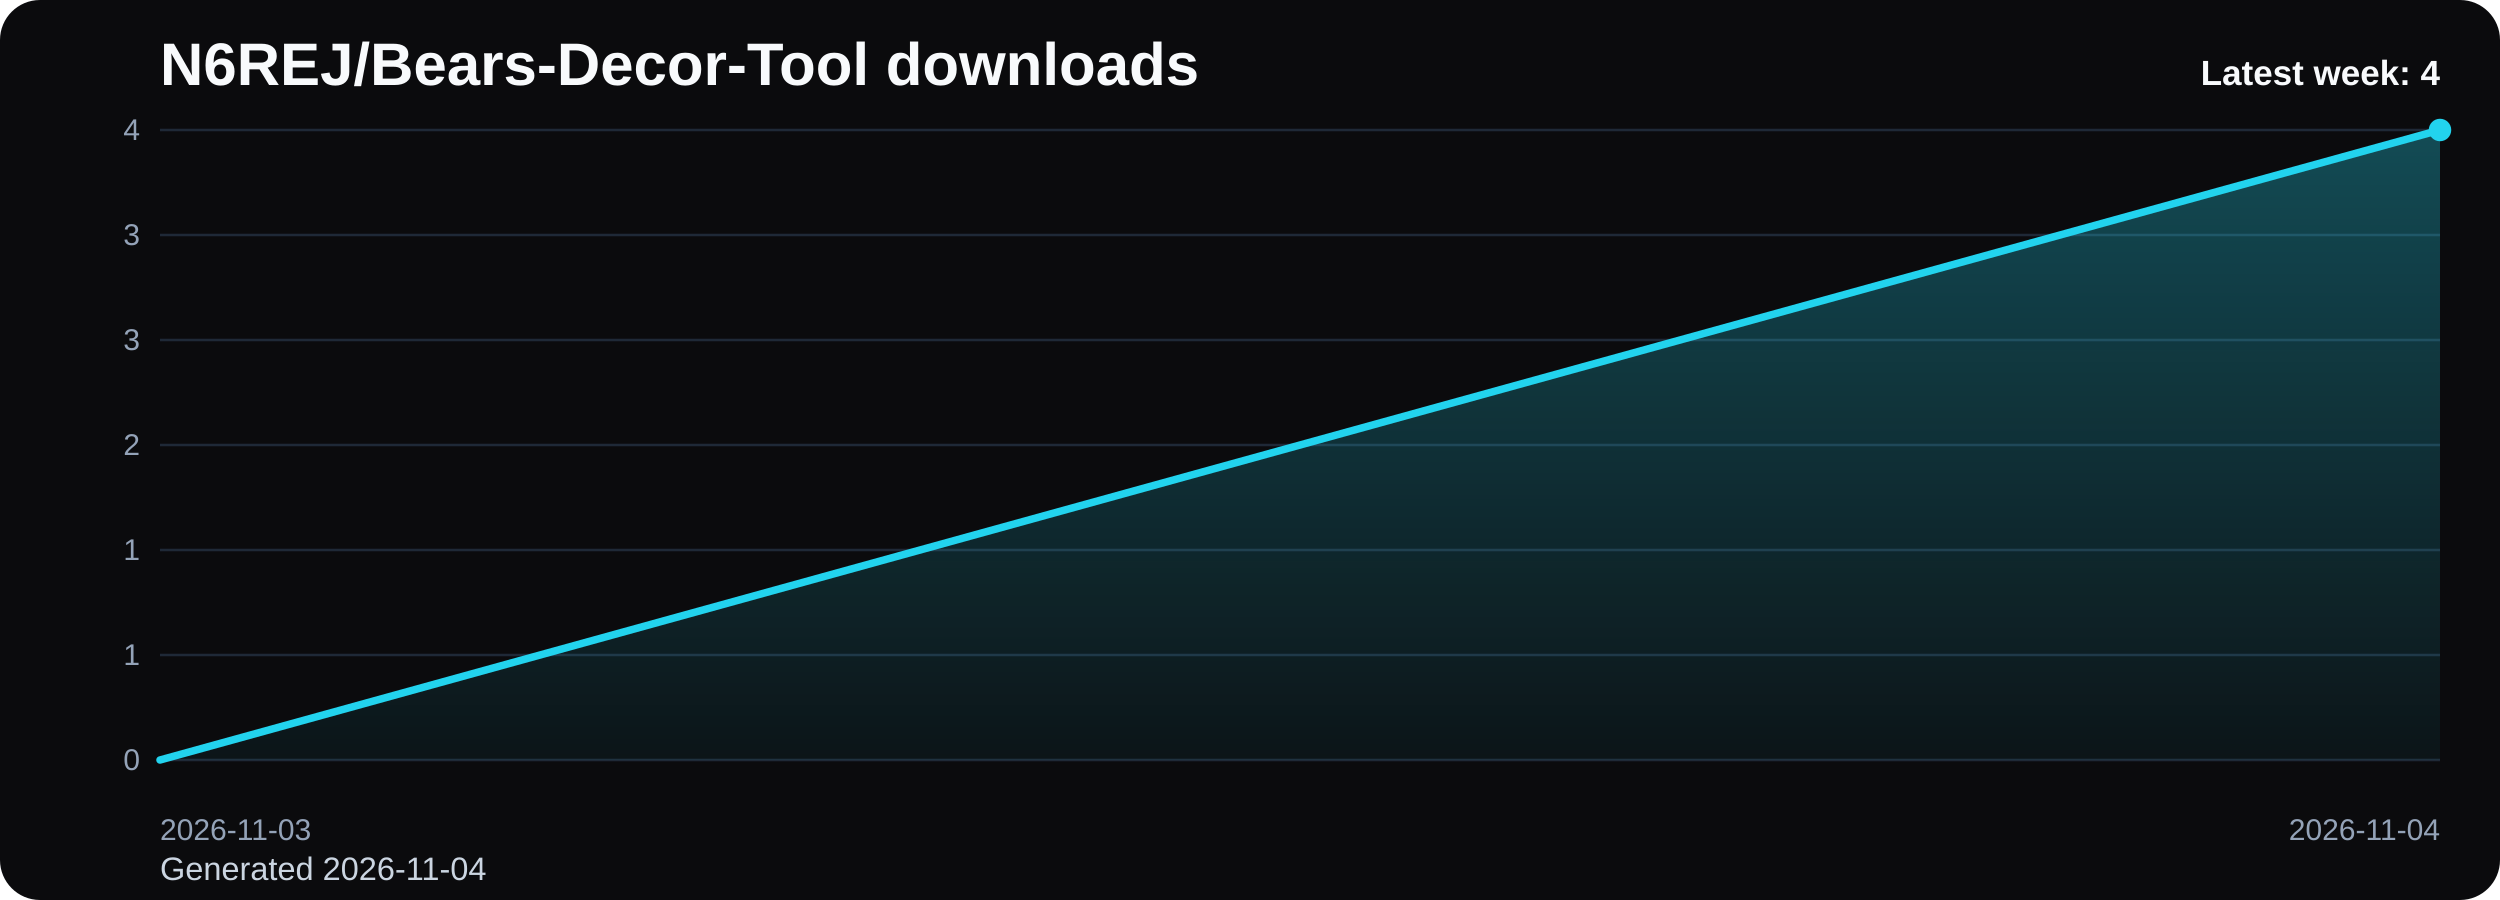
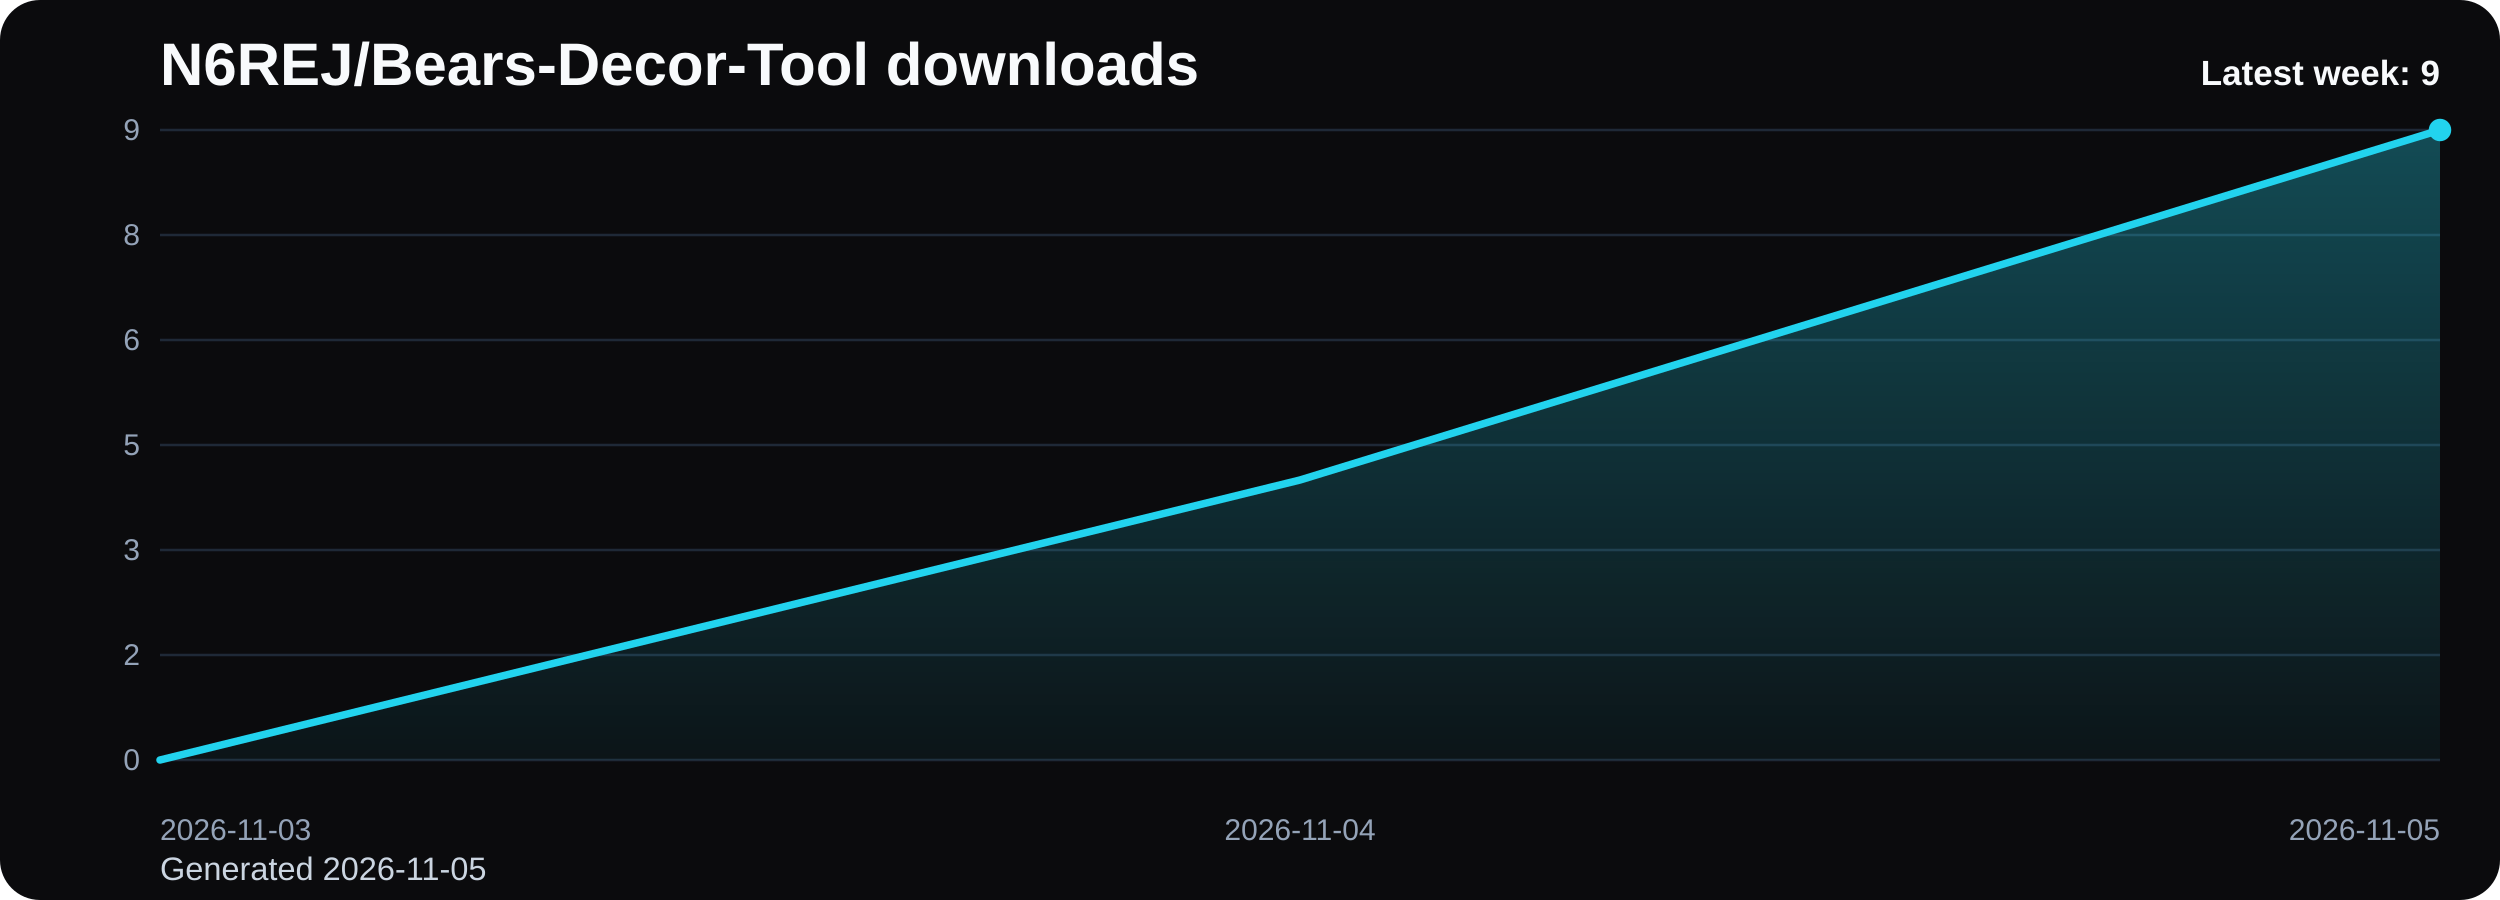
<svg xmlns="http://www.w3.org/2000/svg" viewBox="0 0 1000 360" role="img" aria-label="N6REJ/Bears-Decor-Tool downloads chart">
  <defs>
    <linearGradient id="fill-weekly-black" x1="0" y1="0" x2="0" y2="1">
      <stop offset="0%" stop-color="#22d3ee" stop-opacity="0.32" />
      <stop offset="100%" stop-color="#22d3ee" stop-opacity="0.05" />
    </linearGradient>
    <style>
      .bg { fill: #0b0b0d; }
      .title { font: 700 24px Arial, sans-serif; fill: #f8fafc; }
      .sub { font: 400 13px Arial, sans-serif; fill: #cbd5e1; }
      .grid { stroke: #1f2937; stroke-width: 1; }
      .axis { font: 400 12px Arial, sans-serif; fill: #94a3b8; }
      .line { fill: none; stroke: #22d3ee; stroke-width: 3; stroke-linecap: round; stroke-linejoin: round; }
      .dot { fill: #22d3ee; }
      .value { font: 600 11px Arial, sans-serif; fill: #cbd5e1; }
      .latest { font: 700 14px Arial, sans-serif; fill: #f8fafc; }
    </style>
  </defs>
  <rect class="bg" x="0" y="0" width="1000" height="360" rx="16" />
  <text class="title" x="64" y="34">N6REJ/Bears-Decor-Tool downloads</text>
-   <text class="sub" x="64" y="352">Generated 2026-11-04</text>
+   <text class="sub" x="64" y="352">Generated 2026-11-05</text>
  <line x1="64" y1="52.00" x2="976" y2="52.00" class="grid" />
-   <text x="56" y="56.00" text-anchor="end" class="axis">4</text>
+   <text x="56" y="56.00" text-anchor="end" class="axis">9</text>
  <line x1="64" y1="94.00" x2="976" y2="94.00" class="grid" />
-   <text x="56" y="98.00" text-anchor="end" class="axis">3</text>
+   <text x="56" y="98.00" text-anchor="end" class="axis">8</text>
  <line x1="64" y1="136.00" x2="976" y2="136.00" class="grid" />
-   <text x="56" y="140.00" text-anchor="end" class="axis">3</text>
+   <text x="56" y="140.00" text-anchor="end" class="axis">6</text>
  <line x1="64" y1="178.00" x2="976" y2="178.00" class="grid" />
-   <text x="56" y="182.00" text-anchor="end" class="axis">2</text>
+   <text x="56" y="182.00" text-anchor="end" class="axis">5</text>
  <line x1="64" y1="220.00" x2="976" y2="220.00" class="grid" />
-   <text x="56" y="224.00" text-anchor="end" class="axis">1</text>
+   <text x="56" y="224.00" text-anchor="end" class="axis">3</text>
  <line x1="64" y1="262.00" x2="976" y2="262.00" class="grid" />
-   <text x="56" y="266.00" text-anchor="end" class="axis">1</text>
+   <text x="56" y="266.00" text-anchor="end" class="axis">2</text>
  <line x1="64" y1="304.00" x2="976" y2="304.00" class="grid" />
  <text x="56" y="308.00" text-anchor="end" class="axis">0</text>
-   <path d="M 64.00 304 L 64.00 304.00 L 976.00 52.00 L 976.00 304 Z" fill="url(#fill-weekly-black)" />
-   <polyline class="line" points="64.00,304.00 976.00,52.00" />
+   <path d="M 64.00 304 L 64.00 304.00 L 520.00 192.00 L 976.00 52.00 L 976.00 304 Z" fill="url(#fill-weekly-black)" />
+   <polyline class="line" points="64.00,304.00 520.00,192.00 976.00,52.00" />
  <circle class="dot" cx="976.00" cy="52.00" r="4.5" />
  <text class="axis" x="64.00" y="336" text-anchor="start">2026-11-03</text>
-   <text class="axis" x="976.00" y="336" text-anchor="end">2026-11-04</text>
-   <text class="latest" x="976" y="34" text-anchor="end">Latest week: 4</text>
+   <text class="axis" x="520.00" y="336" text-anchor="middle">2026-11-04</text>
+   <text class="axis" x="976.00" y="336" text-anchor="end">2026-11-05</text>
+   <text class="latest" x="976" y="34" text-anchor="end">Latest week: 9</text>
</svg>
